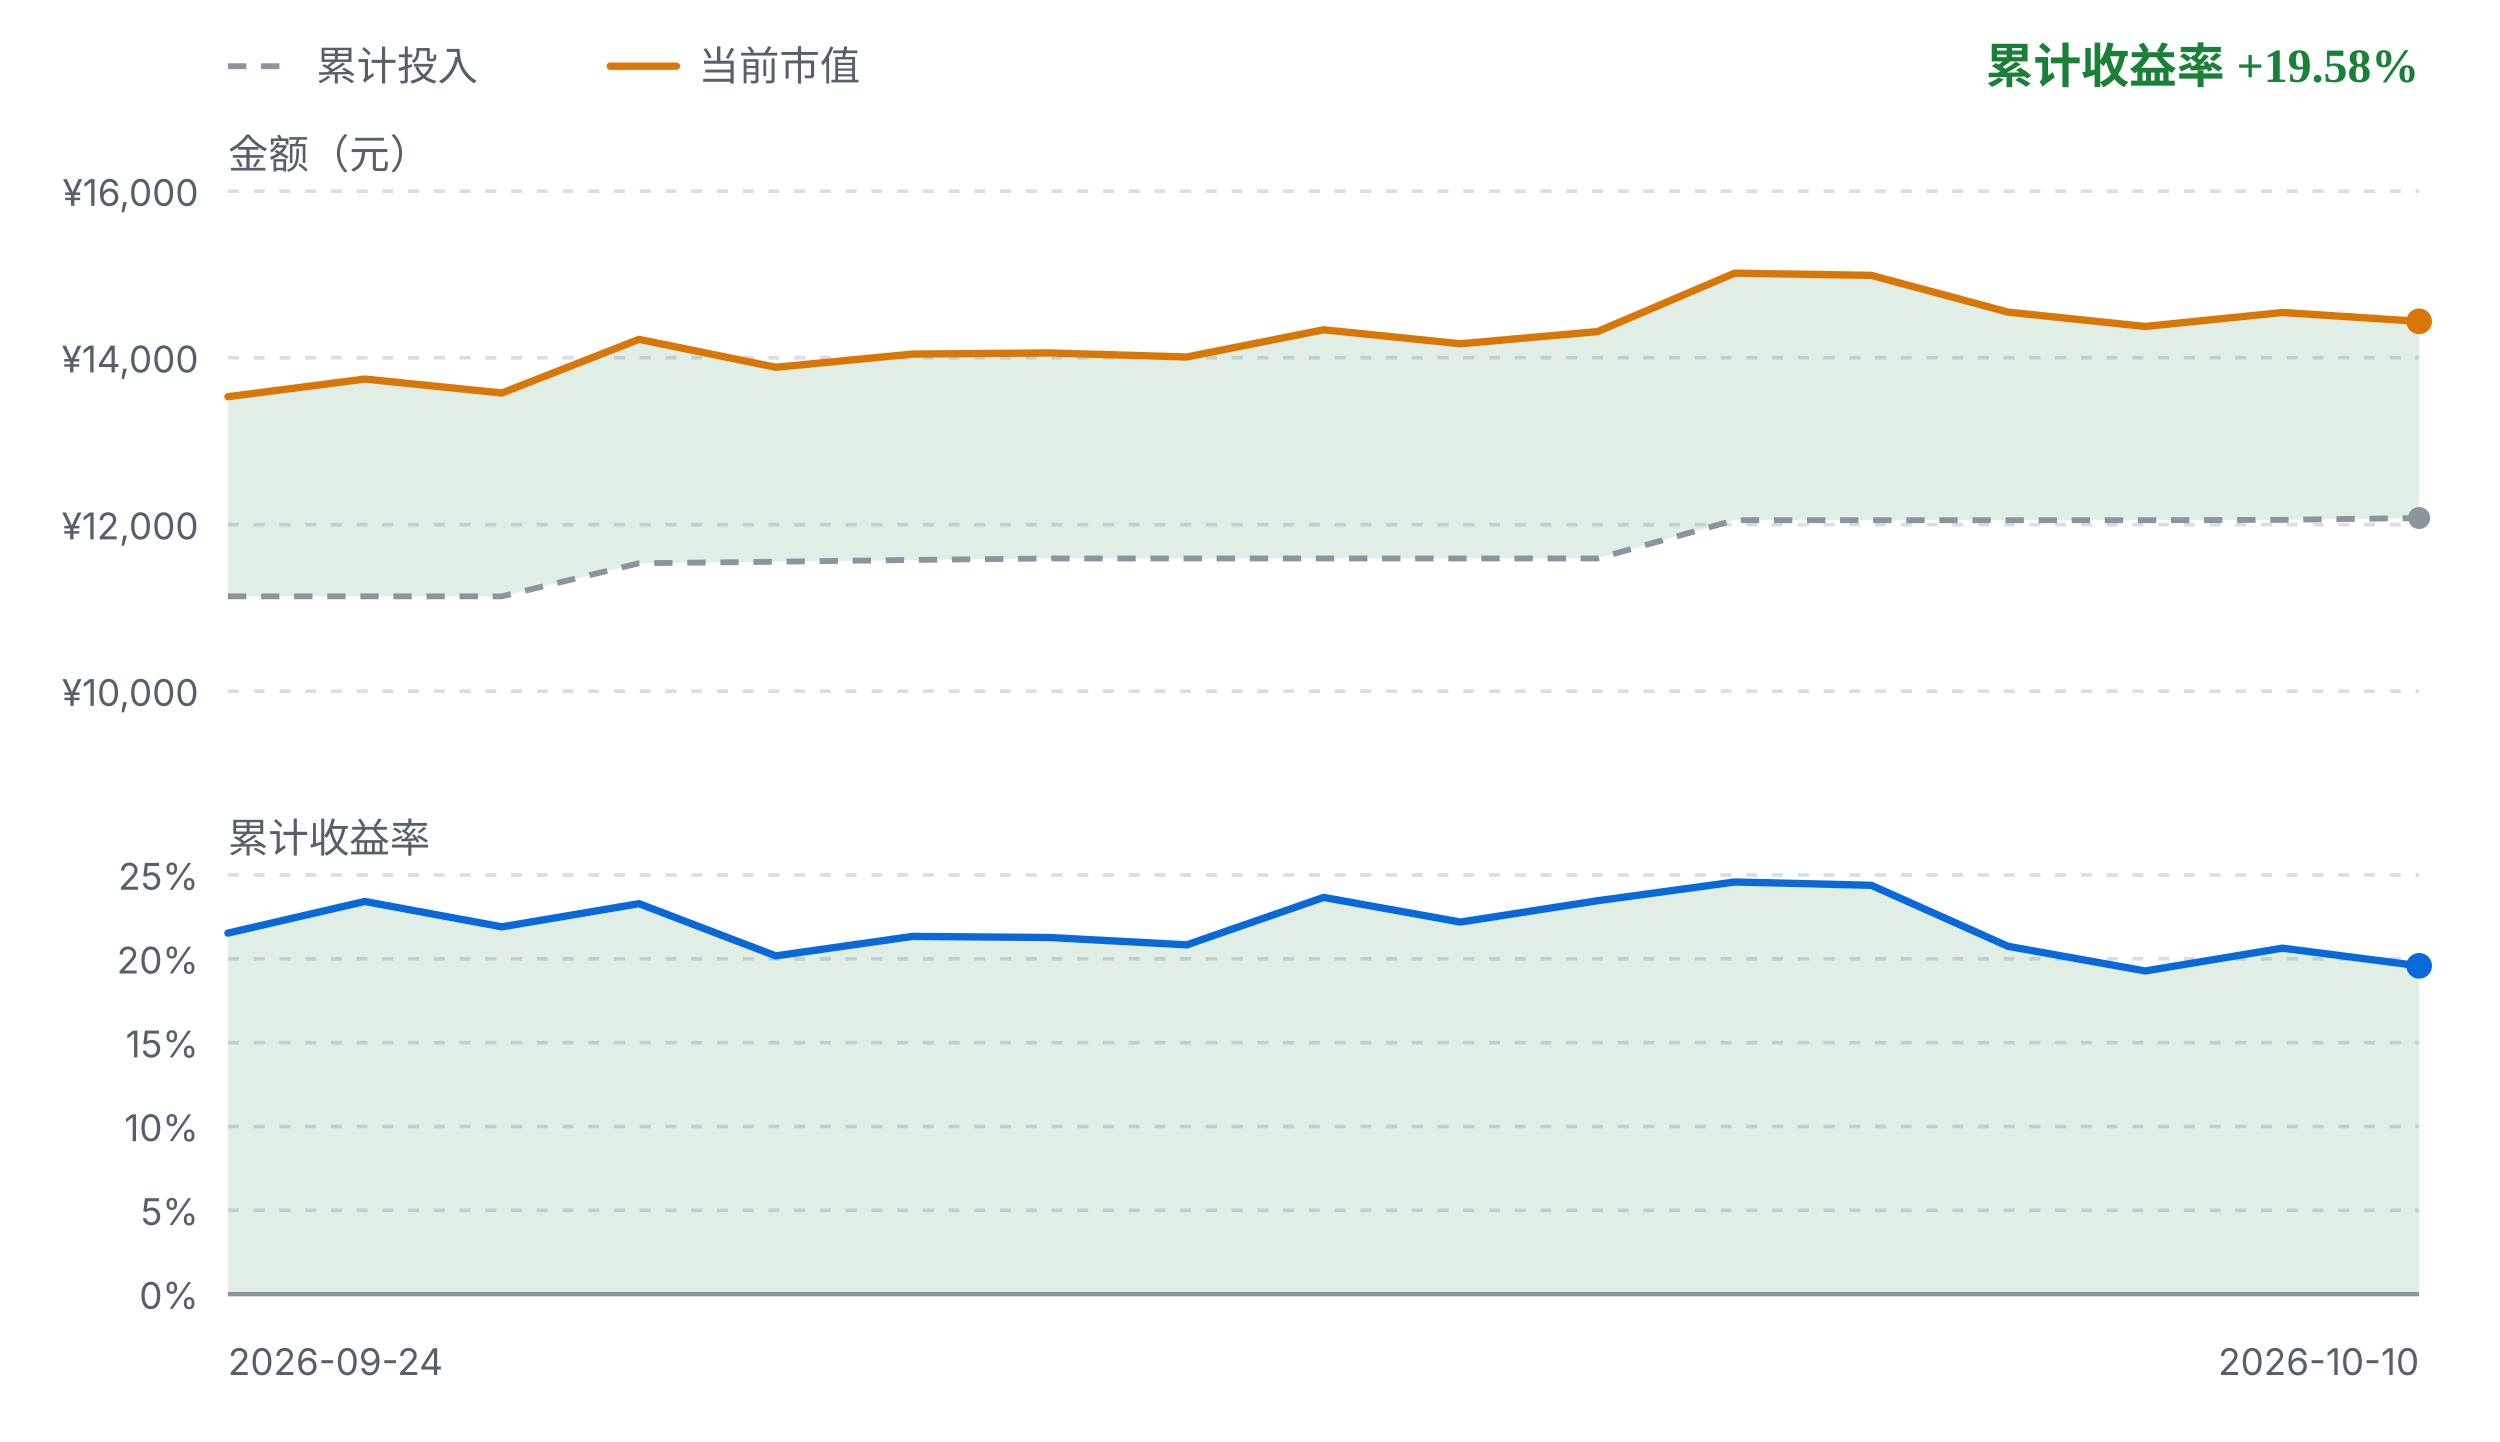
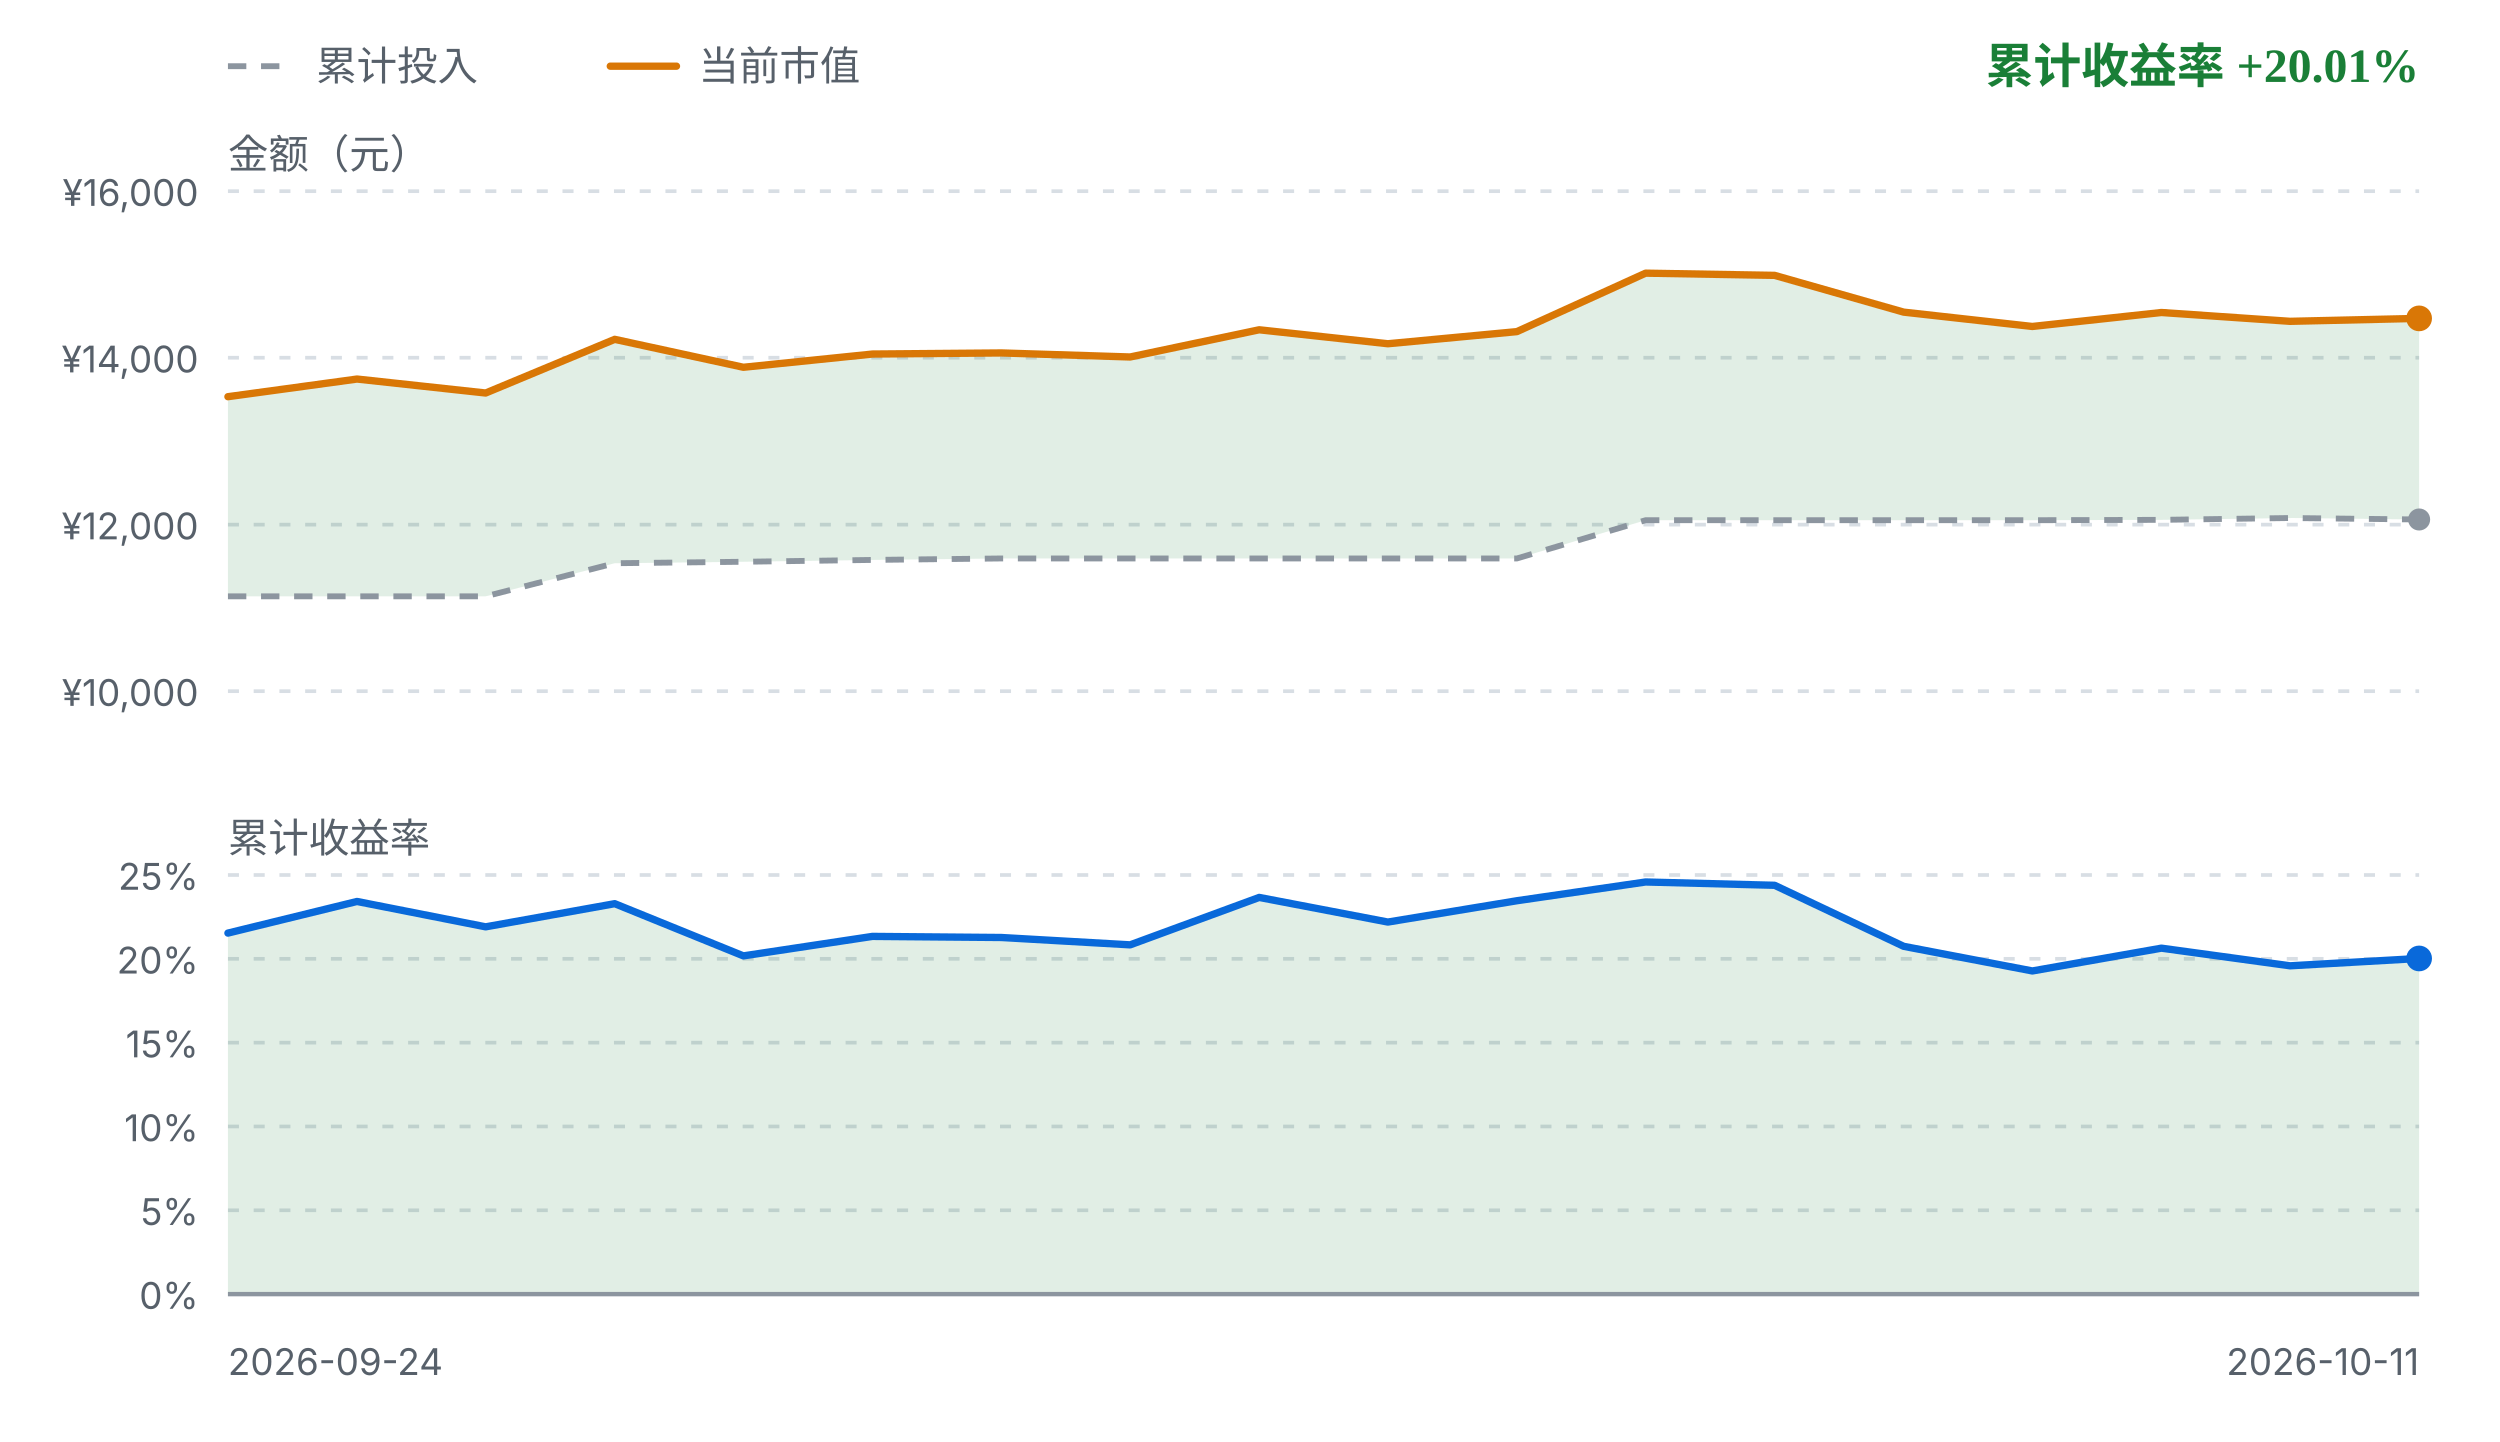
<svg xmlns="http://www.w3.org/2000/svg" viewBox="0 0 680 392" width="680" height="392" role="img" aria-label="FIRE 收益曲线">
  <style>
    .fg { fill: #1f2328; font-family: ui-sans-serif, system-ui, -apple-system, "Segoe UI", sans-serif; }
    .fg-muted { fill: #57606a; font-family: ui-sans-serif, system-ui, -apple-system, "Segoe UI", sans-serif; }
    .grid { stroke: #d8dee4; stroke-width: 1; stroke-dasharray: 3 4; }
    .zero { stroke: #8c959f; stroke-width: 1.2; }
    .basis { fill: none; stroke: #8c959f; stroke-width: 1.6; stroke-dasharray: 5 4; stroke-linejoin: round; }
    .value { fill: none; stroke: #d97706; stroke-width: 2; stroke-linejoin: round; stroke-linecap: round; }
    .rate { fill: none; stroke: #0969da; stroke-width: 2; stroke-linejoin: round; stroke-linecap: round; }
    .gap-up { fill: #1a7f37; fill-opacity: 0.13; }
    .gap-down { fill: #cf222e; fill-opacity: 0.13; }
    .rate-up { fill: #1a7f37; fill-opacity: 0.13; }
    .rate-down { fill: #cf222e; fill-opacity: 0.13; }
    .up { fill: #1a7f37; }
    .down { fill: #cf222e; }
    .dot-value { fill: #d97706; }
    .dot-basis { fill: #8c959f; }
    .dot-rate { fill: #0969da; }
    @media (prefers-color-scheme: dark) {
      .fg { fill: #e6edf3; }
      .fg-muted { fill: #8b949e; }
      .grid { stroke: #30363d; }
      .zero { stroke: #6e7681; }
      .basis { stroke: #6e7681; }
      .value { stroke: #f0b429; }
      .rate { stroke: #58a6ff; }
      .gap-up, .rate-up { fill: #3fb950; fill-opacity: 0.16; }
      .gap-down, .rate-down { fill: #f85149; fill-opacity: 0.16; }
      .up { fill: #3fb950; }
      .down { fill: #f85149; }
      .dot-value { fill: #f0b429; }
      .dot-basis { fill: #6e7681; }
      .dot-rate { fill: #58a6ff; }
    }
  </style>
  <line class="basis" x1="62" y1="18" x2="80" y2="18" />
  <text class="fg-muted" x="86" y="18" font-size="11" dominant-baseline="middle">累计投入</text>
  <line class="value" x1="166" y1="18" x2="184" y2="18" />
  <text class="fg-muted" x="190" y="18" font-size="11" dominant-baseline="middle">当前市值</text>
-   <text class="up" x="658" y="18" text-anchor="end" font-size="13" font-weight="600" dominant-baseline="middle">累计收益率 +19.58%</text>
+   <text class="up" x="658" y="18" text-anchor="end" font-size="13" font-weight="600" dominant-baseline="middle">累计收益率 +20.01%</text>
  <text class="fg-muted" x="62" y="42" font-size="11" dominant-baseline="middle">金额（元）</text>
  <line class="grid" x1="62" y1="52.0" x2="658" y2="52.0" />
  <text class="fg-muted" x="54" y="56.0" text-anchor="end" font-size="10">¥16,000</text>
  <line class="grid" x1="62" y1="97.3" x2="658" y2="97.3" />
  <text class="fg-muted" x="54" y="101.3" text-anchor="end" font-size="10">¥14,000</text>
  <line class="grid" x1="62" y1="142.7" x2="658" y2="142.7" />
  <text class="fg-muted" x="54" y="146.7" text-anchor="end" font-size="10">¥12,000</text>
  <line class="grid" x1="62" y1="188.0" x2="658" y2="188.0" />
  <text class="fg-muted" x="54" y="192.0" text-anchor="end" font-size="10">¥10,000</text>
-   <path d="M62.0,107.9 L99.2,103.1 L136.5,106.9 L173.8,92.3 L211.0,99.9 L248.2,96.3 L285.5,96.0 L322.8,97.1 L360.0,89.7 L397.2,93.5 L434.5,90.2 L471.8,74.3 L509.0,74.9 L546.2,84.9 L583.5,88.8 L620.8,85.0 L658.0,87.4 L658.0,140.9 L620.8,141.4 L583.5,141.5 L546.2,141.5 L509.0,141.5 L471.8,141.5 L434.5,151.9 L397.2,151.9 L360.0,151.9 L322.8,151.9 L285.5,151.9 L248.2,152.3 L211.0,152.8 L173.8,153.2 L136.5,162.2 L99.2,162.2 L62.0,162.2 Z" class="gap-up" />
-   <path d="M62.0,162.2 L99.2,162.2 L136.5,162.2 L173.8,153.2 L211.0,152.8 L248.2,152.3 L285.5,151.9 L322.8,151.9 L360.0,151.9 L397.2,151.9 L434.5,151.9 L471.8,141.5 L509.0,141.5 L546.2,141.5 L583.5,141.5 L620.8,141.4 L658.0,140.9" class="basis" />
-   <path d="M62.0,107.9 L99.2,103.1 L136.5,106.9 L173.8,92.3 L211.0,99.9 L248.2,96.3 L285.5,96.0 L322.8,97.1 L360.0,89.7 L397.2,93.5 L434.5,90.2 L471.8,74.3 L509.0,74.9 L546.2,84.9 L583.5,88.8 L620.8,85.0 L658.0,87.4" class="value" />
-   <circle class="dot-basis" cx="658.0" cy="140.9" r="3" />
-   <circle class="dot-value" cx="658.0" cy="87.4" r="3.5" />
+   <path d="M62.0,107.9 L97.1,103.1 L132.1,106.9 L167.2,92.3 L202.2,99.9 L237.3,96.3 L272.4,96.0 L307.4,97.1 L342.5,89.7 L377.5,93.5 L412.6,90.2 L447.6,74.3 L482.7,74.9 L517.8,84.9 L552.8,88.8 L587.9,85.0 L622.9,87.4 L658.0,86.6 L658.0,141.3 L622.9,140.9 L587.9,141.4 L552.8,141.5 L517.8,141.5 L482.7,141.5 L447.6,141.5 L412.6,151.9 L377.5,151.9 L342.5,151.9 L307.4,151.9 L272.4,151.9 L237.3,152.3 L202.2,152.8 L167.2,153.2 L132.1,162.2 L97.1,162.2 L62.0,162.2 Z" class="gap-up" />
+   <path d="M62.0,162.2 L97.1,162.2 L132.1,162.2 L167.2,153.2 L202.2,152.8 L237.3,152.3 L272.4,151.9 L307.4,151.9 L342.5,151.9 L377.5,151.9 L412.6,151.9 L447.6,141.5 L482.7,141.5 L517.8,141.5 L552.8,141.5 L587.9,141.4 L622.9,140.9 L658.0,141.3" class="basis" />
+   <path d="M62.0,107.9 L97.1,103.1 L132.1,106.9 L167.2,92.3 L202.2,99.9 L237.3,96.3 L272.4,96.0 L307.4,97.1 L342.5,89.7 L377.5,93.5 L412.6,90.2 L447.6,74.3 L482.7,74.9 L517.8,84.9 L552.8,88.8 L587.9,85.0 L622.9,87.4 L658.0,86.6" class="value" />
+   <circle class="dot-basis" cx="658.0" cy="141.3" r="3" />
+   <circle class="dot-value" cx="658.0" cy="86.6" r="3.5" />
  <text class="fg-muted" x="62" y="228" font-size="11" dominant-baseline="middle">累计收益率</text>
  <line class="grid" x1="62" y1="238.0" x2="658" y2="238.0" />
  <text class="fg-muted" x="54" y="242.0" text-anchor="end" font-size="10">25%</text>
  <line class="grid" x1="62" y1="260.8" x2="658" y2="260.8" />
  <text class="fg-muted" x="54" y="264.8" text-anchor="end" font-size="10">20%</text>
  <line class="grid" x1="62" y1="283.6" x2="658" y2="283.6" />
  <text class="fg-muted" x="54" y="287.6" text-anchor="end" font-size="10">15%</text>
  <line class="grid" x1="62" y1="306.4" x2="658" y2="306.4" />
  <text class="fg-muted" x="54" y="310.4" text-anchor="end" font-size="10">10%</text>
  <line class="grid" x1="62" y1="329.2" x2="658" y2="329.2" />
  <text class="fg-muted" x="54" y="333.2" text-anchor="end" font-size="10">5%</text>
  <line class="grid" x1="62" y1="352.0" x2="658" y2="352.0" />
  <text class="fg-muted" x="54" y="356.0" text-anchor="end" font-size="10">0%</text>
-   <path d="M62.0,253.8 L99.2,245.2 L136.5,252.1 L173.8,245.8 L211.0,260.0 L248.2,254.7 L285.5,255.0 L322.8,257.0 L360.0,244.1 L397.2,250.8 L434.5,245.0 L471.8,239.9 L509.0,240.8 L546.2,257.4 L583.5,264.1 L620.8,257.9 L658.0,262.7 L658.0,352.0 L62.0,352.0 Z" class="rate-up" />
+   <path d="M62.0,253.8 L97.1,245.2 L132.1,252.1 L167.2,245.8 L202.2,260.0 L237.3,254.7 L272.4,255.0 L307.4,257.0 L342.5,244.1 L377.5,250.8 L412.6,245.0 L447.6,239.9 L482.7,240.8 L517.8,257.4 L552.8,264.1 L587.9,257.9 L622.9,262.7 L658.0,260.7 L658.0,352.0 L62.0,352.0 Z" class="rate-up" />
  <line class="zero" x1="62" y1="352.0" x2="658" y2="352.0" />
-   <path d="M62.0,253.8 L99.2,245.2 L136.5,252.1 L173.8,245.8 L211.0,260.0 L248.2,254.7 L285.5,255.0 L322.8,257.0 L360.0,244.1 L397.2,250.8 L434.5,245.0 L471.8,239.9 L509.0,240.8 L546.2,257.4 L583.5,264.1 L620.8,257.9 L658.0,262.7" class="rate" />
-   <circle class="dot-rate" cx="658.0" cy="262.7" r="3.5" />
+   <path d="M62.0,253.8 L97.1,245.2 L132.1,252.1 L167.2,245.8 L202.2,260.0 L237.3,254.7 L272.4,255.0 L307.4,257.0 L342.5,244.1 L377.5,250.8 L412.6,245.0 L447.6,239.9 L482.7,240.8 L517.8,257.4 L552.8,264.1 L587.9,257.9 L622.9,262.7 L658.0,260.7" class="rate" />
+   <circle class="dot-rate" cx="658.0" cy="260.7" r="3.5" />
  <text class="fg-muted" x="62" y="374" font-size="10">2026-09-24</text>
-   <text class="fg-muted" x="658" y="374" text-anchor="end" font-size="10">2026-10-10</text>
+   <text class="fg-muted" x="658" y="374" text-anchor="end" font-size="10">2026-10-11</text>
</svg>
